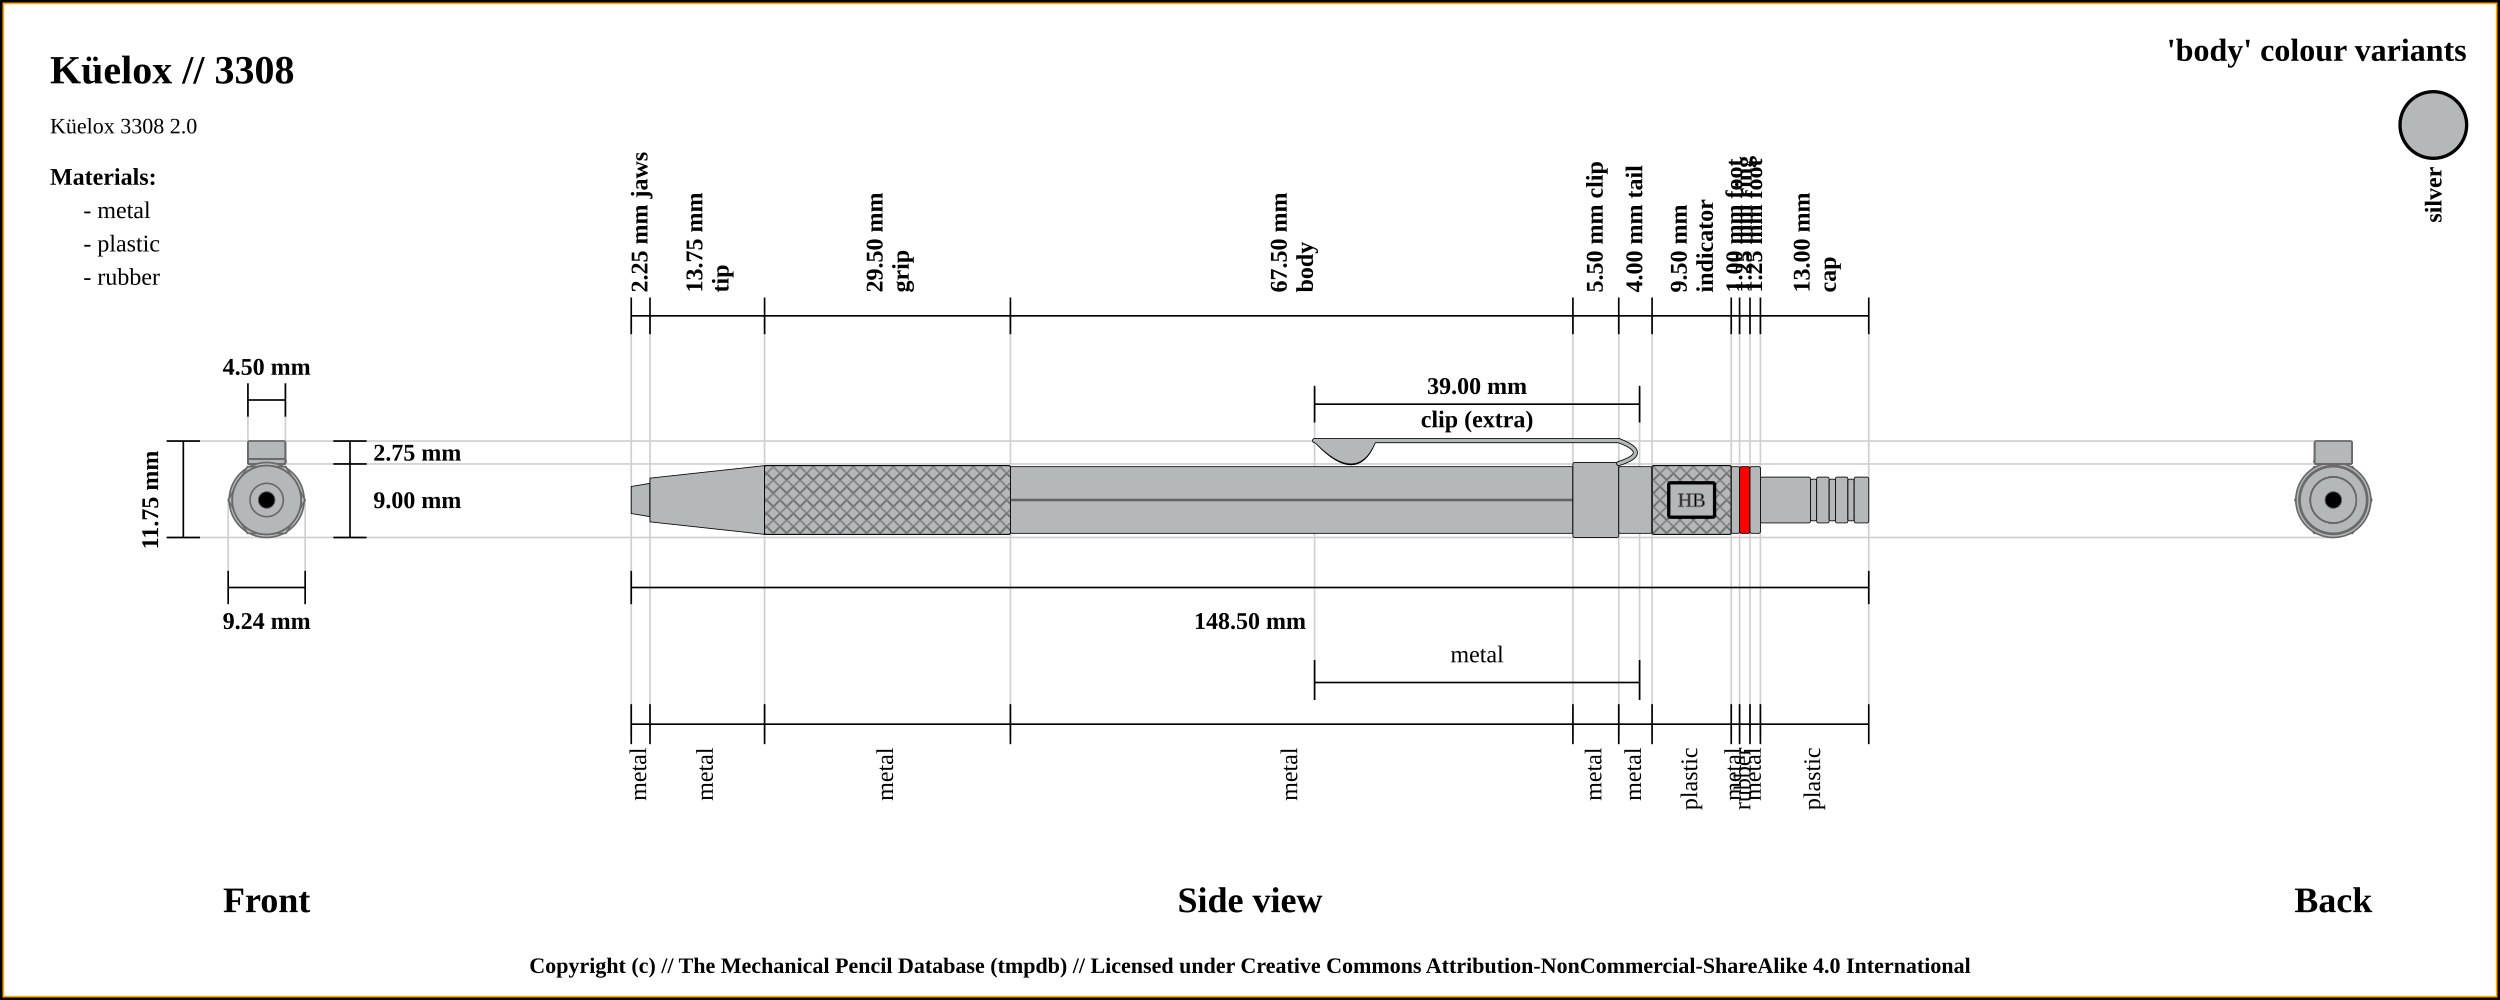
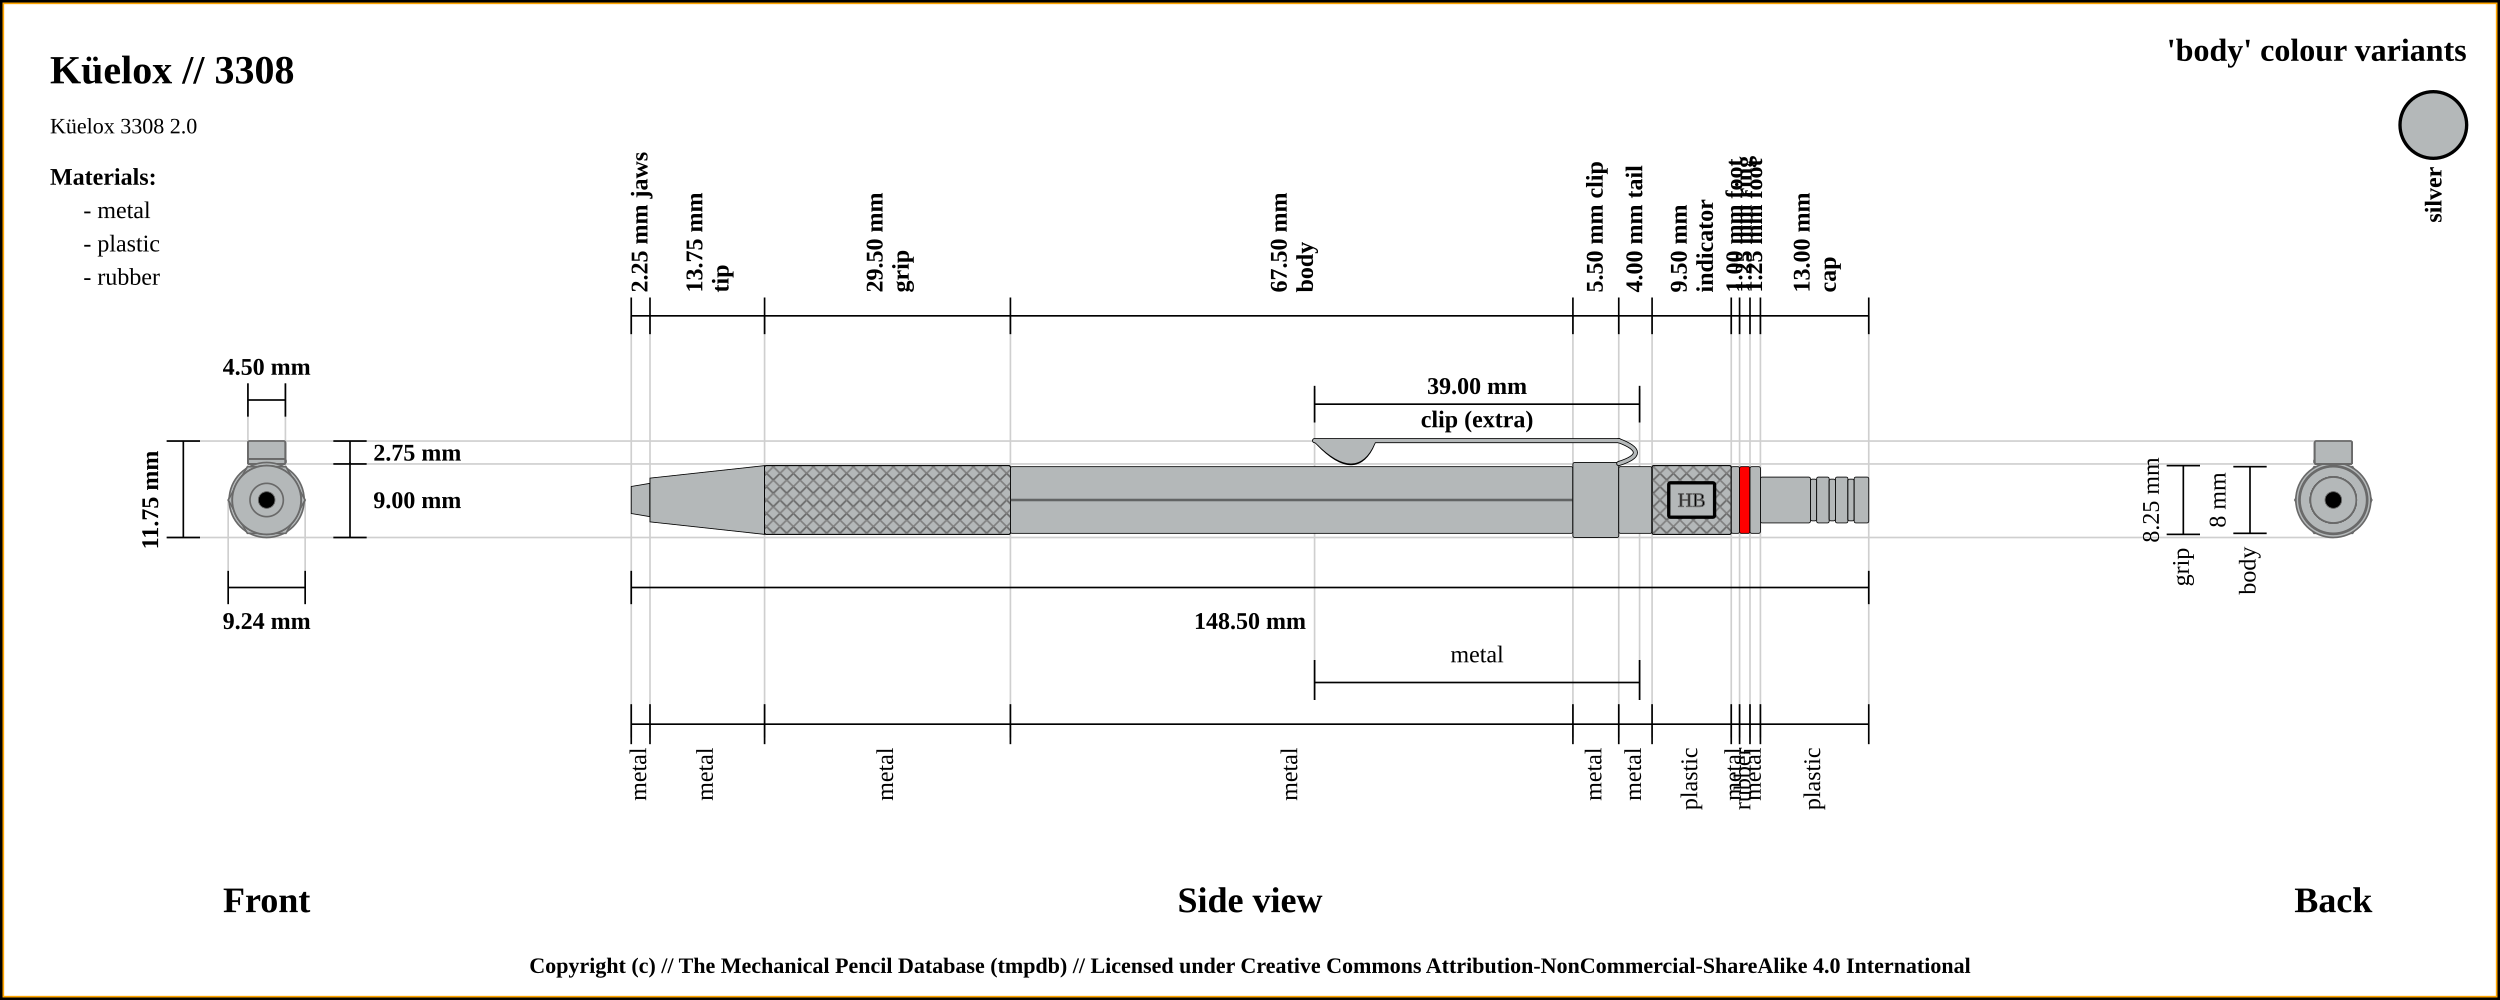
<svg xmlns="http://www.w3.org/2000/svg" width="1500" height="600">
  <pattern id="diagonalHatch" patternUnits="userSpaceOnUse" width="8" height="8">
    <rect width="6" height="6" fill="none" />
    <path stroke="dimgray" stroke-linecap="round" stroke-width="1" d="M 4,4 L 8,8" />
    <path stroke="dimgray" stroke-linecap="round" stroke-width="1" d="M 4,4 L 0,8" />
    <path stroke="gray" stroke-linecap="round" stroke-width="1" d="M 4,4 L 8,0" />
    <path stroke="gray" stroke-linecap="round" stroke-width="1" d="M 4,4 L 0,0" />
  </pattern>
  <rect x="0" y="0" width="1500" height="600" fill="white" stroke="black" stroke-width="4" />
  <rect x="2" y="2" width="1496" height="596" fill="white" stroke="orange" stroke-width="1" />
  <text x="30" y="50" font-size="2.0em" font-weight="bold"> Küelox // 3308 </text>
  <text x="30" y="80" font-size="1.1em"> Küelox 3308 2.0</text>
  <line x1="100" y1="264.625" x2="1400" y2="264.625" stroke="#cfcfcf" stroke-width="1" />
  <line x1="160" y1="278.375" x2="1400" y2="278.375" stroke="#cfcfcf" stroke-width="1" />
  <line x1="148.75" y1="230" x2="148.75" y2="300" stroke="#cfcfcf" stroke-width="1" />
  <line x1="171.25" y1="230" x2="171.25" y2="300" stroke="#cfcfcf" stroke-width="1" />
  <line x1="1400" y1="277.5" x2="1400" y2="277.5" stroke="#cfcfcf" stroke-width="1" />
  <line x1="100" y1="322.5" x2="1400" y2="322.5" stroke="#cfcfcf" stroke-width="1" />
  <line x1="136.906" y1="342.5" x2="136.906" y2="300" stroke="#cfcfcf" stroke-width="1" />
  <line x1="183.094" y1="342.5" x2="183.094" y2="300" stroke="#cfcfcf" stroke-width="1" />
  <line x1="378.75" y1="189.5" x2="378.75" y2="442.5" stroke="#cfcfcf" stroke-width="1" />
  <line x1="390" y1="189.5" x2="390" y2="442.5" stroke="#cfcfcf" stroke-width="1" />
  <line x1="458.75" y1="189.5" x2="458.75" y2="442.5" stroke="#cfcfcf" stroke-width="1" />
  <line x1="606.25" y1="189.5" x2="606.25" y2="442.5" stroke="#cfcfcf" stroke-width="1" />
  <line x1="943.75" y1="189.5" x2="943.75" y2="442.5" stroke="#cfcfcf" stroke-width="1" />
  <line x1="788.75" y1="233.5" x2="788.75" y2="420" stroke="#cfcfcf" stroke-width="1" />
  <line x1="983.75" y1="233.5" x2="983.75" y2="420" stroke="#cfcfcf" stroke-width="1" />
  <line x1="971.25" y1="189.5" x2="971.25" y2="442.5" stroke="#cfcfcf" stroke-width="1" />
  <line x1="991.25" y1="189.5" x2="991.25" y2="442.5" stroke="#cfcfcf" stroke-width="1" />
  <line x1="1038.75" y1="189.5" x2="1038.75" y2="442.5" stroke="#cfcfcf" stroke-width="1" />
  <line x1="1043.75" y1="189.5" x2="1043.75" y2="442.5" stroke="#cfcfcf" stroke-width="1" />
  <line x1="1050" y1="189.5" x2="1050" y2="442.5" stroke="#cfcfcf" stroke-width="1" />
  <line x1="1056.25" y1="189.5" x2="1056.25" y2="442.5" stroke="#cfcfcf" stroke-width="1" />
  <line x1="1121.25" y1="189.5" x2="1121.25" y2="422.5" stroke="#cfcfcf" stroke-width="1" />
  <line x1="100" y1="264.625" x2="120" y2="264.625" stroke="black" stroke-width="1" />
  <line x1="148.75" y1="230" x2="148.75" y2="250" stroke="black" stroke-width="1" />
  <line x1="171.25" y1="230" x2="171.25" y2="250" stroke="black" stroke-width="1" />
  <line x1="148.75" y1="240" x2="171.25" y2="240" stroke="black" stroke-width="1" />
  <text x="160" y="220" font-size="1.2em" font-weight="bold" text-anchor="middle" dominant-baseline="central">4.50 mm</text>
  <line x1="100" y1="322.5" x2="120" y2="322.5" stroke="black" stroke-width="1" />
  <line x1="110" y1="264.625" x2="110" y2="322.5" stroke="black" stroke-width="1" />
  <line x1="200" y1="264.625" x2="220" y2="264.625" stroke="black" stroke-width="1" />
  <line x1="200" y1="278.375" x2="220" y2="278.375" stroke="black" stroke-width="1" />
  <line x1="210" y1="264.625" x2="210" y2="278.375" stroke="black" stroke-width="1" />
  <text x="224" y="271.5" font-size="1.2em" font-weight="bold" text-anchor="start" dominant-baseline="central">2.75 mm</text>
  <line x1="200" y1="322.5" x2="220" y2="322.5" stroke="black" stroke-width="1" />
  <line x1="210" y1="322.5" x2="210" y2="277.5" stroke="black" stroke-width="1" />
  <text x="224" y="300" font-size="1.2em" font-weight="bold" text-anchor="start" dominant-baseline="central">9.00 mm</text>
  <text x="90" y="300" transform="rotate(-90, 90, 300)" font-size="1.2em" font-weight="bold" text-anchor="middle" dominant-baseline="central">11.75 mm</text>
  <text x="160" y="540" font-size="1.8em" font-weight="bold" text-anchor="middle" dominant-baseline="central">Front</text>
  <line x1="136.906" y1="352.5" x2="183.094" y2="352.5" stroke="black" stroke-width="1" />
  <line x1="136.906" y1="342.5" x2="136.906" y2="362.5" stroke="black" stroke-width="1" />
  <line x1="183.094" y1="342.5" x2="183.094" y2="362.5" stroke="black" stroke-width="1" />
  <text x="160" y="372.5" font-size="1.2em" font-weight="bold" text-anchor="middle" dominant-baseline="central">9.24 mm</text>
  <line x1="378.75" y1="178.5" x2="378.75" y2="200.5" stroke="black" stroke-width="1" />
  <text x="384.375" y="175.5" transform="rotate(-90, 384.375, 175.5)" font-size="1.2em" font-weight="bold" dominant-baseline="middle">2.25 mm jaws</text>
  <line x1="390" y1="178.5" x2="390" y2="200.5" stroke="black" stroke-width="1" />
  <text x="421.375" y="175.5" transform="rotate(-90, 421.375, 175.5)" font-size="1.2em" font-weight="bold" dominant-baseline="auto">13.75 mm</text>
  <text x="427.375" y="175.5" transform="rotate(-90, 427.375, 175.5)" font-size="1.2em" font-weight="bold" dominant-baseline="hanging">tip</text>
  <line x1="458.75" y1="178.5" x2="458.75" y2="200.5" stroke="black" stroke-width="1" />
  <text x="529.5" y="175.5" transform="rotate(-90, 529.5, 175.5)" font-size="1.2em" font-weight="bold" dominant-baseline="auto">29.50 mm</text>
  <text x="535.5" y="175.5" transform="rotate(-90, 535.5, 175.5)" font-size="1.2em" font-weight="bold" dominant-baseline="hanging">grip</text>
  <line x1="606.25" y1="178.5" x2="606.25" y2="200.5" stroke="black" stroke-width="1" />
  <text x="772" y="175.5" transform="rotate(-90, 772, 175.5)" font-size="1.2em" font-weight="bold" dominant-baseline="auto">67.50 mm</text>
  <text x="778" y="175.5" transform="rotate(-90, 778, 175.5)" font-size="1.2em" font-weight="bold" dominant-baseline="hanging">body</text>
  <line x1="943.75" y1="178.5" x2="943.75" y2="200.5" stroke="black" stroke-width="1" />
  <text x="957.5" y="175.5" transform="rotate(-90, 957.5, 175.5)" font-size="1.2em" font-weight="bold" dominant-baseline="middle">5.50 mm clip</text>
  <line x1="788.75" y1="253.5" x2="788.75" y2="231.5" stroke="black" stroke-width="1" />
  <line x1="788.75" y1="420" x2="788.75" y2="396" stroke="black" stroke-width="1" />
  <line x1="983.75" y1="396" x2="983.75" y2="420" stroke="black" stroke-width="1" />
  <line x1="983.75" y1="253.5" x2="983.75" y2="231.5" stroke="black" stroke-width="1" />
  <line x1="788.75" y1="242.5" x2="983.75" y2="242.5" stroke="black" stroke-width="1" />
  <line x1="788.75" y1="409.5" x2="983.75" y2="409.5" stroke="black" stroke-width="1" />
  <text x="886.25" y="392.5" font-size="1.2em" text-anchor="middle" dominant-baseline="central">metal</text>
  <text x="886.25" y="231.5" font-size="1.2em" font-weight="bold" text-anchor="middle" dominant-baseline="central">39.00 mm</text>
  <text x="886.25" y="251.5" font-size="1.2em" font-weight="bold" text-anchor="middle" dominant-baseline="central">clip (extra)</text>
  <line x1="971.25" y1="178.5" x2="971.25" y2="200.5" stroke="black" stroke-width="1" />
  <text x="981.25" y="175.5" transform="rotate(-90, 981.25, 175.5)" font-size="1.2em" font-weight="bold" dominant-baseline="middle">4.00 mm tail</text>
  <line x1="991.25" y1="178.5" x2="991.25" y2="200.5" stroke="black" stroke-width="1" />
  <text x="1012" y="175.5" transform="rotate(-90, 1012, 175.5)" font-size="1.2em" font-weight="bold" dominant-baseline="auto">9.50 mm</text>
  <text x="1018" y="175.5" transform="rotate(-90, 1018, 175.5)" font-size="1.2em" font-weight="bold" dominant-baseline="hanging">indicator</text>
  <line x1="1038.75" y1="178.5" x2="1038.75" y2="200.5" stroke="black" stroke-width="1" />
  <text x="1041.25" y="175.5" transform="rotate(-90, 1041.25, 175.5)" font-size="1.2em" font-weight="bold" dominant-baseline="middle">1.00 mm foot</text>
  <line x1="1043.75" y1="178.5" x2="1043.75" y2="200.5" stroke="black" stroke-width="1" />
  <text x="1046.875" y="175.5" transform="rotate(-90, 1046.875, 175.5)" font-size="1.2em" font-weight="bold" dominant-baseline="middle">1.25 mm ring</text>
  <line x1="1050" y1="178.5" x2="1050" y2="200.5" stroke="black" stroke-width="1" />
  <text x="1053.125" y="175.5" transform="rotate(-90, 1053.125, 175.5)" font-size="1.2em" font-weight="bold" dominant-baseline="middle">1.25 mm foot</text>
  <line x1="1056.25" y1="178.5" x2="1056.25" y2="200.5" stroke="black" stroke-width="1" />
  <text x="1085.75" y="175.5" transform="rotate(-90, 1085.75, 175.5)" font-size="1.2em" font-weight="bold" dominant-baseline="auto">13.00 mm</text>
  <text x="1091.75" y="175.5" transform="rotate(-90, 1091.75, 175.5)" font-size="1.2em" font-weight="bold" dominant-baseline="hanging">cap</text>
  <line x1="1121.25" y1="200.5" x2="1121.25" y2="178.5" stroke="black" stroke-width="1" />
  <line x1="378.75" y1="189.5" x2="1121.25" y2="189.5" stroke="black" stroke-width="1" />
  <line x1="378.75" y1="352.5" x2="1121.25" y2="352.5" stroke="black" stroke-width="1" />
  <line x1="378.75" y1="342.5" x2="378.75" y2="362.5" stroke="black" stroke-width="1" />
  <line x1="1121.25" y1="342.5" x2="1121.25" y2="362.5" stroke="black" stroke-width="1" />
  <text x="750" y="372.5" font-size="1.2em" font-weight="bold" text-anchor="middle" dominant-baseline="central">148.50 mm</text>
  <text x="750" y="540" font-size="1.8em" font-weight="bold" text-anchor="middle" dominant-baseline="central">Side view</text>
  <text x="1400" y="540" font-size="1.8em" font-weight="bold" text-anchor="middle" dominant-baseline="central">Back</text>
  <line x1="378.75" y1="422.5" x2="378.75" y2="446.5" stroke="black" stroke-width="1" />
  <text x="384.375" y="448.5" transform="rotate(-90, 384.375, 448.5)" font-size="1.2em" text-anchor="end" dominant-baseline="middle">metal</text>
  <line x1="390" y1="422.5" x2="390" y2="446.5" stroke="black" stroke-width="1" />
  <text x="424.375" y="448.5" transform="rotate(-90, 424.375, 448.5)" font-size="1.2em" text-anchor="end" dominant-baseline="middle">metal</text>
+   <line x1="1300" y1="279.375" x2="1320" y2="279.375" stroke="black" stroke-width="1" />
+   <line x1="1300" y1="320.625" x2="1320" y2="320.625" stroke="black" stroke-width="1" />
+   <line x1="1310" y1="320.625" x2="1310" y2="279.375" stroke="black" stroke-width="1" />
+   <text x="1292" y="300" transform="rotate(-90, 1292, 300)" font-size="1.2em" text-anchor="middle" dominant-baseline="middle">8.25 mm</text>
+   <text x="1310" y="328.625" transform="rotate(-90, 1310, 328.625)" font-size="1.2em" text-anchor="end" dominant-baseline="middle">grip</text>
  <line x1="458.75" y1="422.5" x2="458.75" y2="446.5" stroke="black" stroke-width="1" />
  <text x="532.5" y="448.5" transform="rotate(-90, 532.5, 448.5)" font-size="1.2em" text-anchor="end" dominant-baseline="middle">metal</text>
+   <line x1="1340" y1="280" x2="1360" y2="280" stroke="black" stroke-width="1" />
+   <line x1="1340" y1="320" x2="1360" y2="320" stroke="black" stroke-width="1" />
+   <line x1="1350" y1="320" x2="1350" y2="280" stroke="black" stroke-width="1" />
+   <text x="1332" y="300" transform="rotate(-90, 1332, 300)" font-size="1.2em" text-anchor="middle" dominant-baseline="middle">8 mm</text>
+   <text x="1350" y="328" transform="rotate(-90, 1350, 328)" font-size="1.2em" text-anchor="end" dominant-baseline="middle">body</text>
  <line x1="606.25" y1="422.5" x2="606.25" y2="446.5" stroke="black" stroke-width="1" />
  <text x="775" y="448.5" transform="rotate(-90, 775, 448.5)" font-size="1.2em" text-anchor="end" dominant-baseline="middle">metal</text>
  <line x1="943.75" y1="422.5" x2="943.75" y2="446.5" stroke="black" stroke-width="1" />
  <text x="957.5" y="448.5" transform="rotate(-90, 957.5, 448.5)" font-size="1.2em" text-anchor="end" dominant-baseline="middle">metal</text>
  <line x1="971.25" y1="422.5" x2="971.25" y2="446.5" stroke="black" stroke-width="1" />
  <text x="981.25" y="448.5" transform="rotate(-90, 981.25, 448.5)" font-size="1.2em" text-anchor="end" dominant-baseline="middle">metal</text>
  <line x1="991.25" y1="422.5" x2="991.25" y2="446.5" stroke="black" stroke-width="1" />
  <text x="1015" y="448.5" transform="rotate(-90, 1015, 448.5)" font-size="1.2em" text-anchor="end" dominant-baseline="middle">plastic</text>
  <line x1="1038.75" y1="422.5" x2="1038.75" y2="446.5" stroke="black" stroke-width="1" />
  <text x="1041.25" y="448.5" transform="rotate(-90, 1041.25, 448.5)" font-size="1.2em" text-anchor="end" dominant-baseline="middle">metal</text>
  <line x1="1043.75" y1="422.5" x2="1043.75" y2="446.5" stroke="black" stroke-width="1" />
  <text x="1046.875" y="448.5" transform="rotate(-90, 1046.875, 448.5)" font-size="1.2em" text-anchor="end" dominant-baseline="middle">rubber</text>
  <line x1="1050" y1="422.5" x2="1050" y2="446.5" stroke="black" stroke-width="1" />
  <text x="1053.125" y="448.5" transform="rotate(-90, 1053.125, 448.5)" font-size="1.2em" text-anchor="end" dominant-baseline="middle">metal</text>
  <line x1="1056.25" y1="422.5" x2="1056.25" y2="446.5" stroke="black" stroke-width="1" />
  <text x="1088.75" y="448.5" transform="rotate(-90, 1088.75, 448.5)" font-size="1.2em" text-anchor="end" dominant-baseline="middle">plastic</text>
  <line x1="1121.25" y1="422.5" x2="1121.25" y2="446.5" stroke="black" stroke-width="1" />
  <line x1="378.75" y1="434.5" x2="1121.25" y2="434.5" stroke="black" stroke-width="1" />
  <circle r="10" cx="1400" cy="300" stroke="dimgray" stroke-width="1" fill="#b4b8b9" />
  <circle r="8.125" cx="1400" cy="300" stroke="dimgray" stroke-width="1" fill="#b4b8b9" />
  <circle r="20.625" cx="1400" cy="300" stroke="dimgray" stroke-width="1" fill="#b4b8b9" />
  <circle r="13.125" cx="1400" cy="300" stroke="dimgray" stroke-width="1" fill="#b4b8b9" />
  <circle r="20.625" cx="1400" cy="300" stroke="dimgray" stroke-width="1" fill="#b4b8b9" />
  <polygon points="1388.453,280 1411.547,280 1423.094,300 1411.547,320 1388.453,320 1376.906,300 " stroke="dimgray" stroke-width="1" fill="#b4b8b9" />
  <circle r="22.5" cx="1400" cy="300" stroke="dimgray" stroke-width="1" fill="#b4b8b9" />
  <rect x="1388.75" y="275.375" width="22.5" height="3" rx="1" ry="1" stroke-width="1.0" stroke="dimgray" fill="#b4b8b9" />
  <rect x="1388.75" y="275.375" width="22.5" height="3" rx="1" ry="1" stroke-width="1.0" stroke="dimgray" fill="none" />
  <rect x="1388.75" y="275.375" width="22.5" height="3" rx="1" ry="1" stroke-width="1.0" stroke="dimgray" fill="#b4b8b9" />
  <rect x="1388.75" y="275.375" width="22.5" height="3" rx="1" ry="1" stroke-width="1.0" stroke="dimgray" fill="none" />
  <rect x="1388.75" y="264.625" width="22.5" height="13.75" rx="1" ry="1" stroke-width="1.0" stroke="dimgray" fill="#b4b8b9" />
  <line x1="1388.75" x2="1411.25" y1="264.625" y2="264.625" stroke-width="0.25" stroke="#dfdfdf" />
  <line x1="1388.75" x2="1411.25" y1="264.625" y2="264.625" stroke-width="0.25" stroke="#dfdfdf" />
  <line x1="1388.75" x2="1411.25" y1="264.625" y2="264.625" stroke-width="0.25" stroke="#dfdfdf" />
  <line x1="1388.75" x2="1411.25" y1="264.625" y2="264.625" stroke-width="0.25" stroke="#dfdfdf" />
  <rect x="1388.75" y="264.625" width="22.5" height="13.75" rx="1" ry="1" stroke-width="1.0" stroke="dimgray" fill="none" />
  <circle r="20" cx="1400" cy="300" stroke="dimgray" stroke-width="1" fill="#b4b8b9" />
  <circle r="20.625" cx="1400" cy="300" stroke="dimgray" stroke-width="1" fill="#b4b8b9" />
  <circle r="20" cx="1400" cy="300" stroke="dimgray" stroke-width="1" fill="#b4b8b9" />
  <circle r="20" cx="1400" cy="300" stroke="dimgray" stroke-width="1" fill="red" />
  <circle r="20" cx="1400" cy="300" stroke="dimgray" stroke-width="1" fill="#b4b8b9" />
  <circle r="13.75" cx="1400" cy="300" stroke="dimgray" stroke-width="1" fill="#b4b8b9" />
  <circle r="12.5" cx="1400" cy="300" stroke="dimgray" stroke-width="1" fill="#b4b8b9" />
  <circle r="13.75" cx="1400" cy="300" stroke="dimgray" stroke-width="1" fill="#b4b8b9" />
  <circle r="12.5" cx="1400" cy="300" stroke="dimgray" stroke-width="1" fill="#b4b8b9" />
  <circle r="13.75" cx="1400" cy="300" stroke="dimgray" stroke-width="1" fill="#b4b8b9" />
  <circle r="12.5" cx="1400" cy="300" stroke="dimgray" stroke-width="1" fill="#b4b8b9" />
  <circle r="13.75" cx="1400" cy="300" stroke="dimgray" stroke-width="1" fill="#b4b8b9" />
  <circle cx="1400" cy="300" r="5" stroke="dimgray" stroke-width="0.5" fill="black" />
  <circle r="13.75" cx="160" cy="300" stroke="dimgray" stroke-width="1" fill="#b4b8b9" />
  <circle r="12.5" cx="160" cy="300" stroke="dimgray" stroke-width="1" fill="#b4b8b9" />
  <circle r="13.75" cx="160" cy="300" stroke="dimgray" stroke-width="1" fill="#b4b8b9" />
  <circle r="12.5" cx="160" cy="300" stroke="dimgray" stroke-width="1" fill="#b4b8b9" />
  <circle r="13.75" cx="160" cy="300" stroke="dimgray" stroke-width="1" fill="#b4b8b9" />
  <circle r="12.5" cx="160" cy="300" stroke="dimgray" stroke-width="1" fill="#b4b8b9" />
  <circle r="13.75" cx="160" cy="300" stroke="dimgray" stroke-width="1" fill="#b4b8b9" />
  <circle r="20" cx="160" cy="300" stroke="dimgray" stroke-width="1" fill="#b4b8b9" />
  <circle r="20" cx="160" cy="300" stroke="dimgray" stroke-width="1" fill="red" />
  <circle r="20" cx="160" cy="300" stroke="dimgray" stroke-width="1" fill="#b4b8b9" />
  <circle r="20.625" cx="160" cy="300" stroke="dimgray" stroke-width="1" fill="#b4b8b9" />
  <circle r="20" cx="160" cy="300" stroke="dimgray" stroke-width="1" fill="#b4b8b9" />
  <rect x="148.75" y="264.625" width="22.5" height="13.75" rx="1" ry="1" stroke-width="1.0" stroke="dimgray" fill="#b4b8b9" />
  <line x1="148.75" x2="171.25" y1="264.625" y2="264.625" stroke-width="0.25" stroke="#dfdfdf" />
  <line x1="148.75" x2="171.25" y1="264.625" y2="264.625" stroke-width="0.25" stroke="#dfdfdf" />
  <line x1="148.75" x2="171.25" y1="264.625" y2="264.625" stroke-width="0.25" stroke="#dfdfdf" />
  <line x1="148.75" x2="171.25" y1="264.625" y2="264.625" stroke-width="0.25" stroke="#dfdfdf" />
  <rect x="148.75" y="264.625" width="22.5" height="13.75" rx="1" ry="1" stroke-width="1.0" stroke="dimgray" fill="none" />
  <rect x="148.75" y="275.375" width="22.5" height="3" rx="1" ry="1" stroke-width="1.0" stroke="dimgray" fill="#b4b8b9" />
  <rect x="148.75" y="275.375" width="22.5" height="3" rx="1" ry="1" stroke-width="1.0" stroke="dimgray" fill="none" />
  <rect x="148.75" y="275.375" width="22.5" height="3" rx="1" ry="1" stroke-width="1.0" stroke="dimgray" fill="#b4b8b9" />
  <rect x="148.75" y="275.375" width="22.5" height="3" rx="1" ry="1" stroke-width="1.0" stroke="dimgray" fill="none" />
  <circle r="22.5" cx="160" cy="300" stroke="dimgray" stroke-width="1" fill="#b4b8b9" />
  <polygon points="148.453,280 171.547,280 183.094,300 171.547,320 148.453,320 136.906,300 " stroke="dimgray" stroke-width="1" fill="#b4b8b9" />
  <circle r="20.625" cx="160" cy="300" stroke="dimgray" stroke-width="1" fill="#b4b8b9" />
  <circle r="13.125" cx="160" cy="300" stroke="dimgray" stroke-width="1" fill="#b4b8b9" />
  <circle r="20.625" cx="160" cy="300" stroke="dimgray" stroke-width="1" fill="#b4b8b9" />
  <circle r="8.125" cx="160" cy="300" stroke="dimgray" stroke-width="1" fill="#b4b8b9" />
  <circle r="10" cx="160" cy="300" stroke="dimgray" stroke-width="1" fill="#b4b8b9" />
  <circle cx="160" cy="300" r="5" stroke="dimgray" stroke-width="0.5" fill="black" />
  <path d="M378.75 291.875 L390 290 L390 310 L378.75 308.125 Z" stroke-width="0.5" stroke="black" fill="#b4b8b9" />
  <path d="M390 286.875 L458.75 279.375 L458.75 320.625 L390 313.125 Z" stroke-width="0.5" stroke="black" fill="#b4b8b9" />
  <rect x="458.75" y="279.375" width="147.5" height="41.25" rx="1" ry="1" stroke-width="0.5" stroke="black" fill="#b4b8b9" />
  <rect x="458.75" y="279.375" width="147.5" height="41.25" rx="1" ry="1" stroke-width="0.5" stroke="black" fill="url(#diagonalHatch)" />
  <rect x="606.25" y="280" width="337.5" height="40" rx="1" ry="1" stroke-width="0.5" stroke="black" fill="#b4b8b9" />
  <line x1="606.25" y1="300" x2="943.75" y2="300" stroke-width="1.5" stroke="black" fill="none" stroke-opacity="0.5" />
  <line x1="606.25" y1="300" x2="943.75" y2="300" stroke-width="0.5" stroke="gray" fill="none" stroke-opacity="0.5" />
  <rect x="943.75" y="277.5" width="27.5" height="45" rx="1" ry="1" stroke-width="0.5" stroke="black" fill="#b4b8b9" />
  <path d="M791 265.875 Q813.75 289.375 823.75 265.875 Z" stroke-width="3" stroke="black" fill="dimgray" stroke-linecap="round" />
  <line x1="788.75" y1="264.375" x2="971.25" y2="264.375" stroke-width="3" stroke="black" fill="dimgray" stroke-linecap="round" />
/&gt;<path d="M971.25 264.375 Q991.25 271.875 971.25 278.125" stroke-width="3" stroke="black" fill="none" stroke-linecap="round" />
  <path d="M791 265.875 Q813.75 288.375 823.75 265.875 Z" stroke-width="2" stroke="#b4b8b9" fill="#b4b8b9" stroke-linecap="round" />
  <line x1="788.75" y1="264.375" x2="971.25" y2="264.375" stroke-width="2" stroke="#b4b8b9" fill="#b4b8b9" stroke-linecap="round" />
/&gt;<path d="M971.25 264.375 Q991.25 271.875 971.25 278.125" stroke-width="2" stroke="#b4b8b9" fill="none" stroke-linecap="round" />
  <rect x="971.25" y="280" width="20" height="40" rx="1" ry="1" stroke-width="0.5" stroke="black" fill="#b4b8b9" />
  <rect x="991.25" y="279.375" width="47.5" height="41.25" rx="1" ry="1" stroke-width="0.5" stroke="black" fill="#b4b8b9" />
  <rect x="991.25" y="279.375" width="47.5" height="41.25" rx="1" ry="1" stroke-width="0.5" stroke="black" fill="url(#diagonalHatch)" />
  <rect x="1001.25" y="289.688" width="27.5" height="20.625" rx="1" ry="1" stroke-width="2" stroke="black" fill="#b4b8b9" />
  <text x="1015" y="300" text-anchor="middle" dominant-baseline="central">
    <tspan stroke="dimgray" stroke-width="0.5" fill="black" textLength="{this.width * 5 - 24}"> HB</tspan>
  </text>
  <rect x="1038.75" y="280" width="5" height="40" rx="1" ry="1" stroke-width="0.5" stroke="black" fill="#b4b8b9" />
  <rect x="1043.75" y="280" width="6.25" height="40" rx="1" ry="1" stroke-width="0.5" stroke="black" fill="red" />
  <rect x="1050" y="280" width="6.25" height="40" rx="1" ry="1" stroke-width="0.5" stroke="black" fill="#b4b8b9" />
  <rect x="1056.25" y="286.25" width="30" height="27.5" rx="1" ry="1" stroke-width="0.5" stroke="black" fill="#b4b8b9" />
  <rect x="1086.25" y="287.5" width="3.75" height="25" rx="1" ry="1" stroke-width="0.5" stroke="black" fill="#b4b8b9" />
  <rect x="1090" y="286.25" width="7.5" height="27.5" rx="1" ry="1" stroke-width="0.5" stroke="black" fill="#b4b8b9" />
  <rect x="1097.5" y="287.5" width="3.75" height="25" rx="1" ry="1" stroke-width="0.5" stroke="black" fill="#b4b8b9" />
  <rect x="1101.25" y="286.25" width="7.5" height="27.5" rx="1" ry="1" stroke-width="0.5" stroke="black" fill="#b4b8b9" />
  <rect x="1108.75" y="287.5" width="3.75" height="25" rx="1" ry="1" stroke-width="0.5" stroke="black" fill="#b4b8b9" />
  <rect x="1112.5" y="286.25" width="8.75" height="27.5" rx="1" ry="1" stroke-width="0.5" stroke="black" fill="#b4b8b9" />
  <text x="1480" y="30" font-size="1.6em" font-weight="bold" text-anchor="end" dominant-baseline="central">'body' colour variants</text>
  <rect x="1440" y="55" width="40" rx="50%" ry="50%" height="40" stroke="black" stroke-width="2" fill="#b4b8b9" />
  <text x="1460" y="100" transform="rotate(-90, 1460, 100)" font-size="1.2em" font-weight="bold" text-anchor="end" dominant-baseline="central">silver</text>
  <text x="30" y="106" font-size="1.2em" font-weight="bold" text-anchor="start" dominant-baseline="central">Materials:</text>
  <text x="50" y="126" font-size="1.2em" text-anchor="start" dominant-baseline="central"> - metal</text>
  <text x="50" y="146" font-size="1.2em" text-anchor="start" dominant-baseline="central"> - plastic</text>
  <text x="50" y="166" font-size="1.2em" text-anchor="start" dominant-baseline="central"> - rubber</text>
  <text x="50%" y="580" font-size="1.1em" font-weight="bold" text-anchor="middle" dominant-baseline="middle">Copyright (c) // The Mechanical Pencil Database (tmpdb) // Licensed under Creative Commons Attribution-NonCommercial-ShareAlike 4.0 International</text>
</svg>
